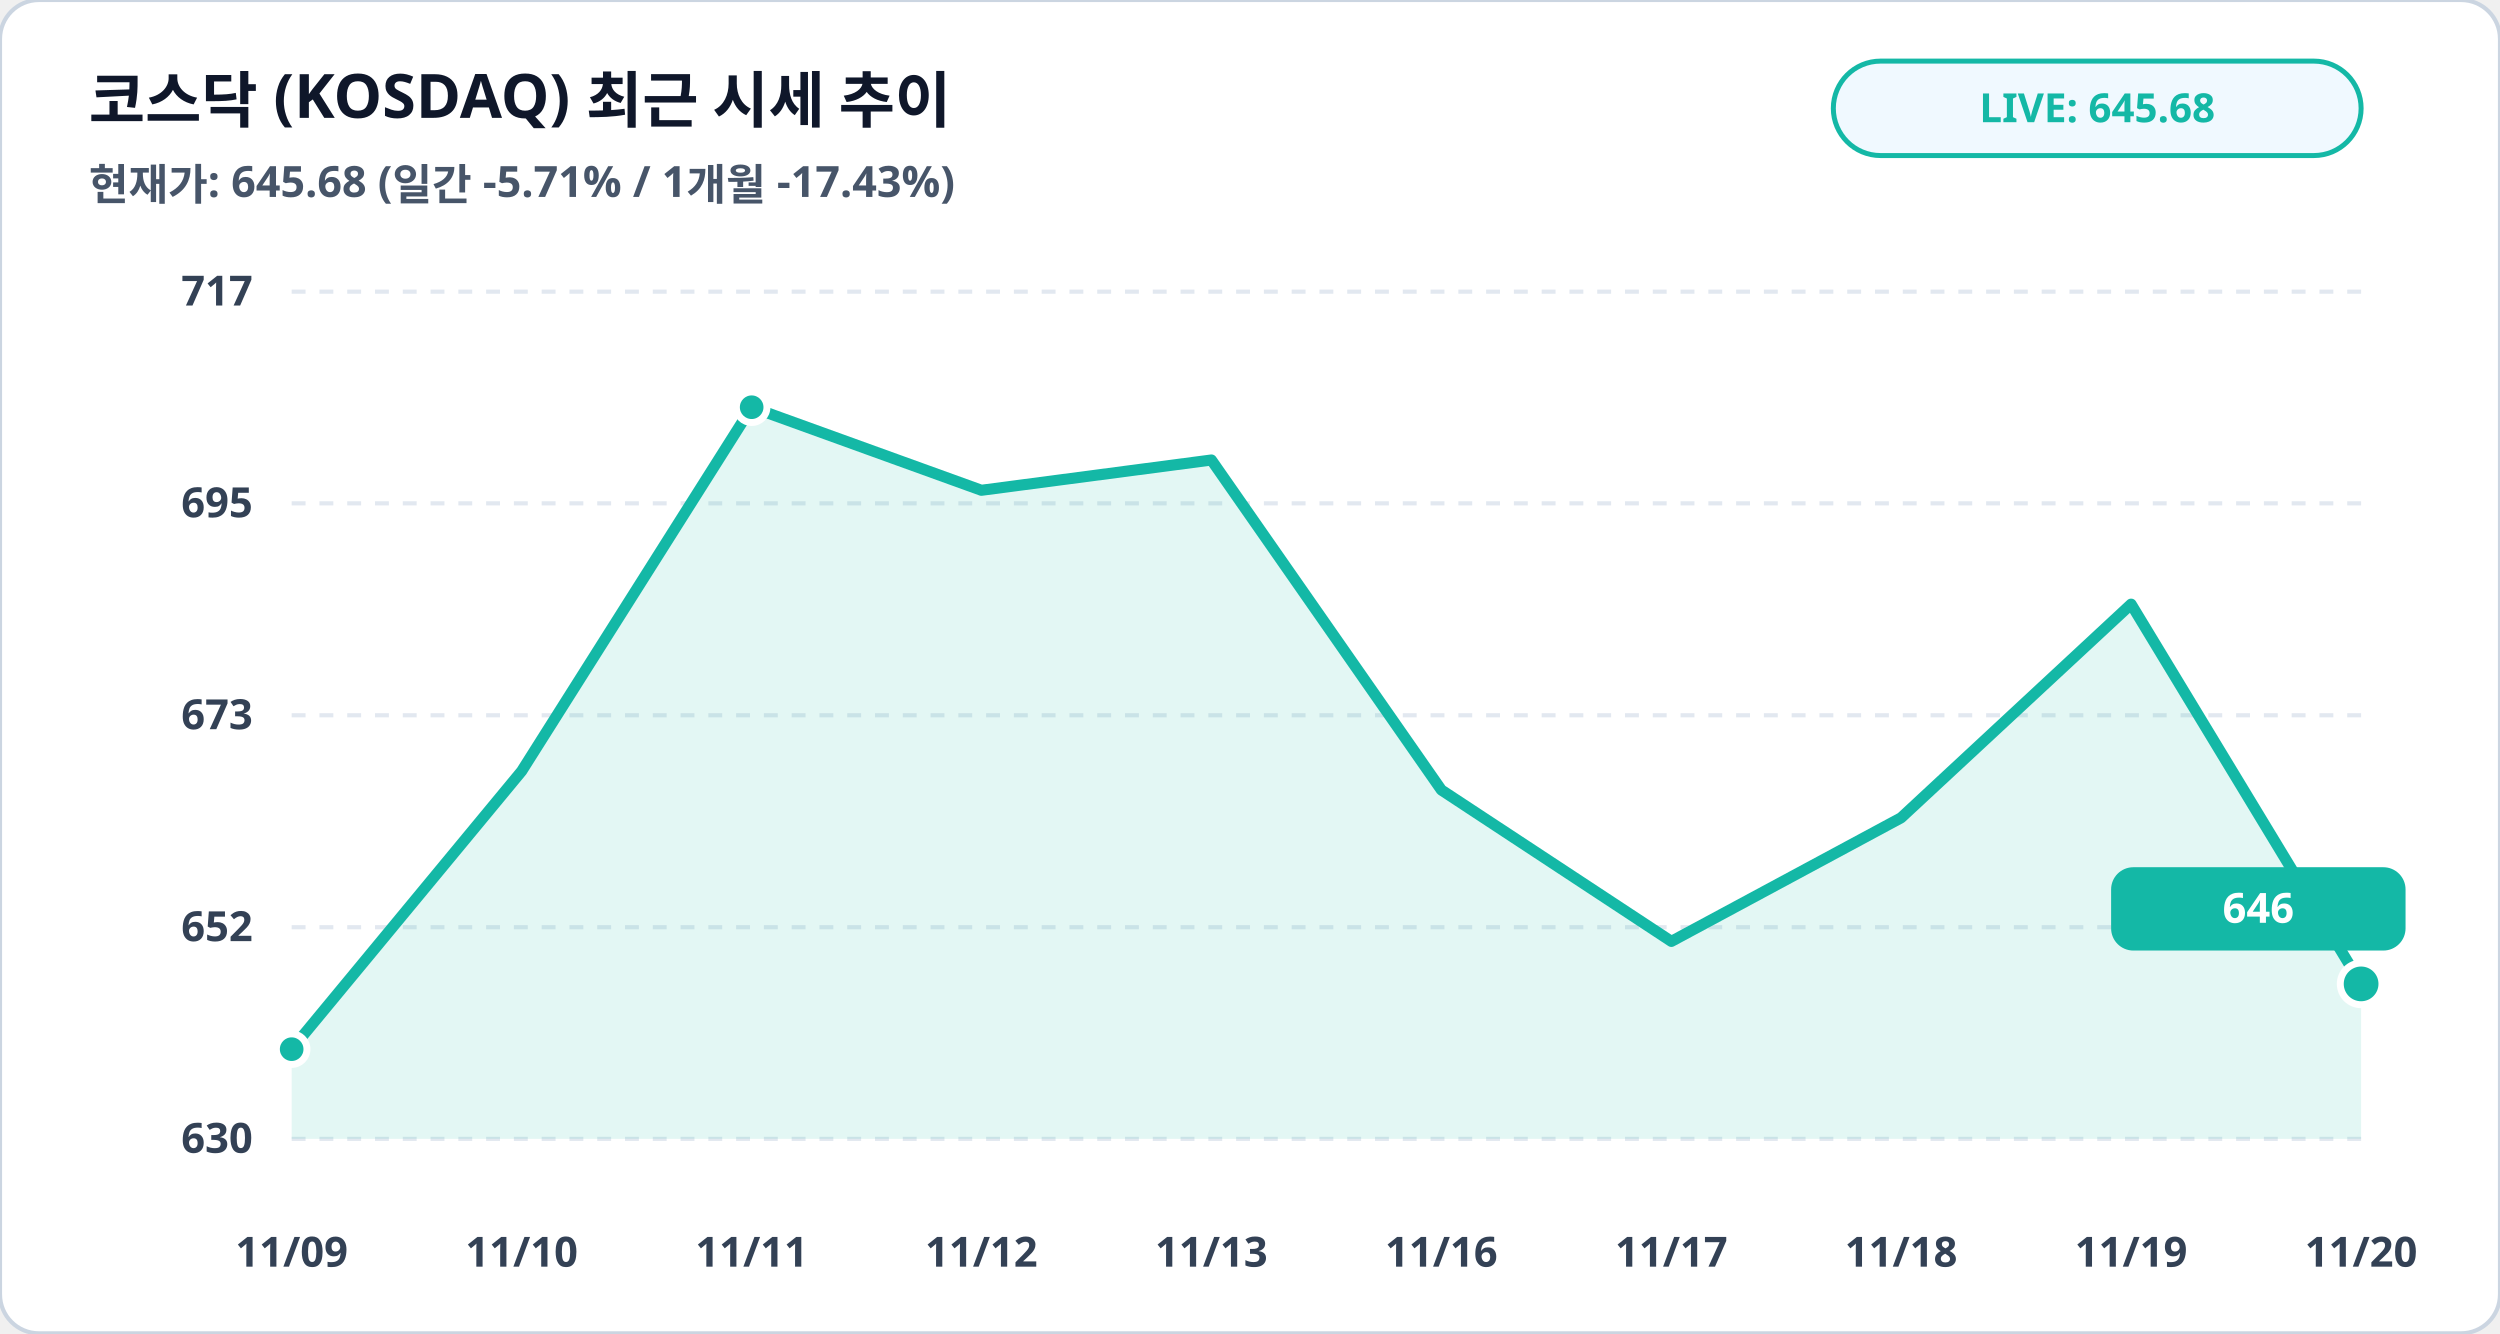
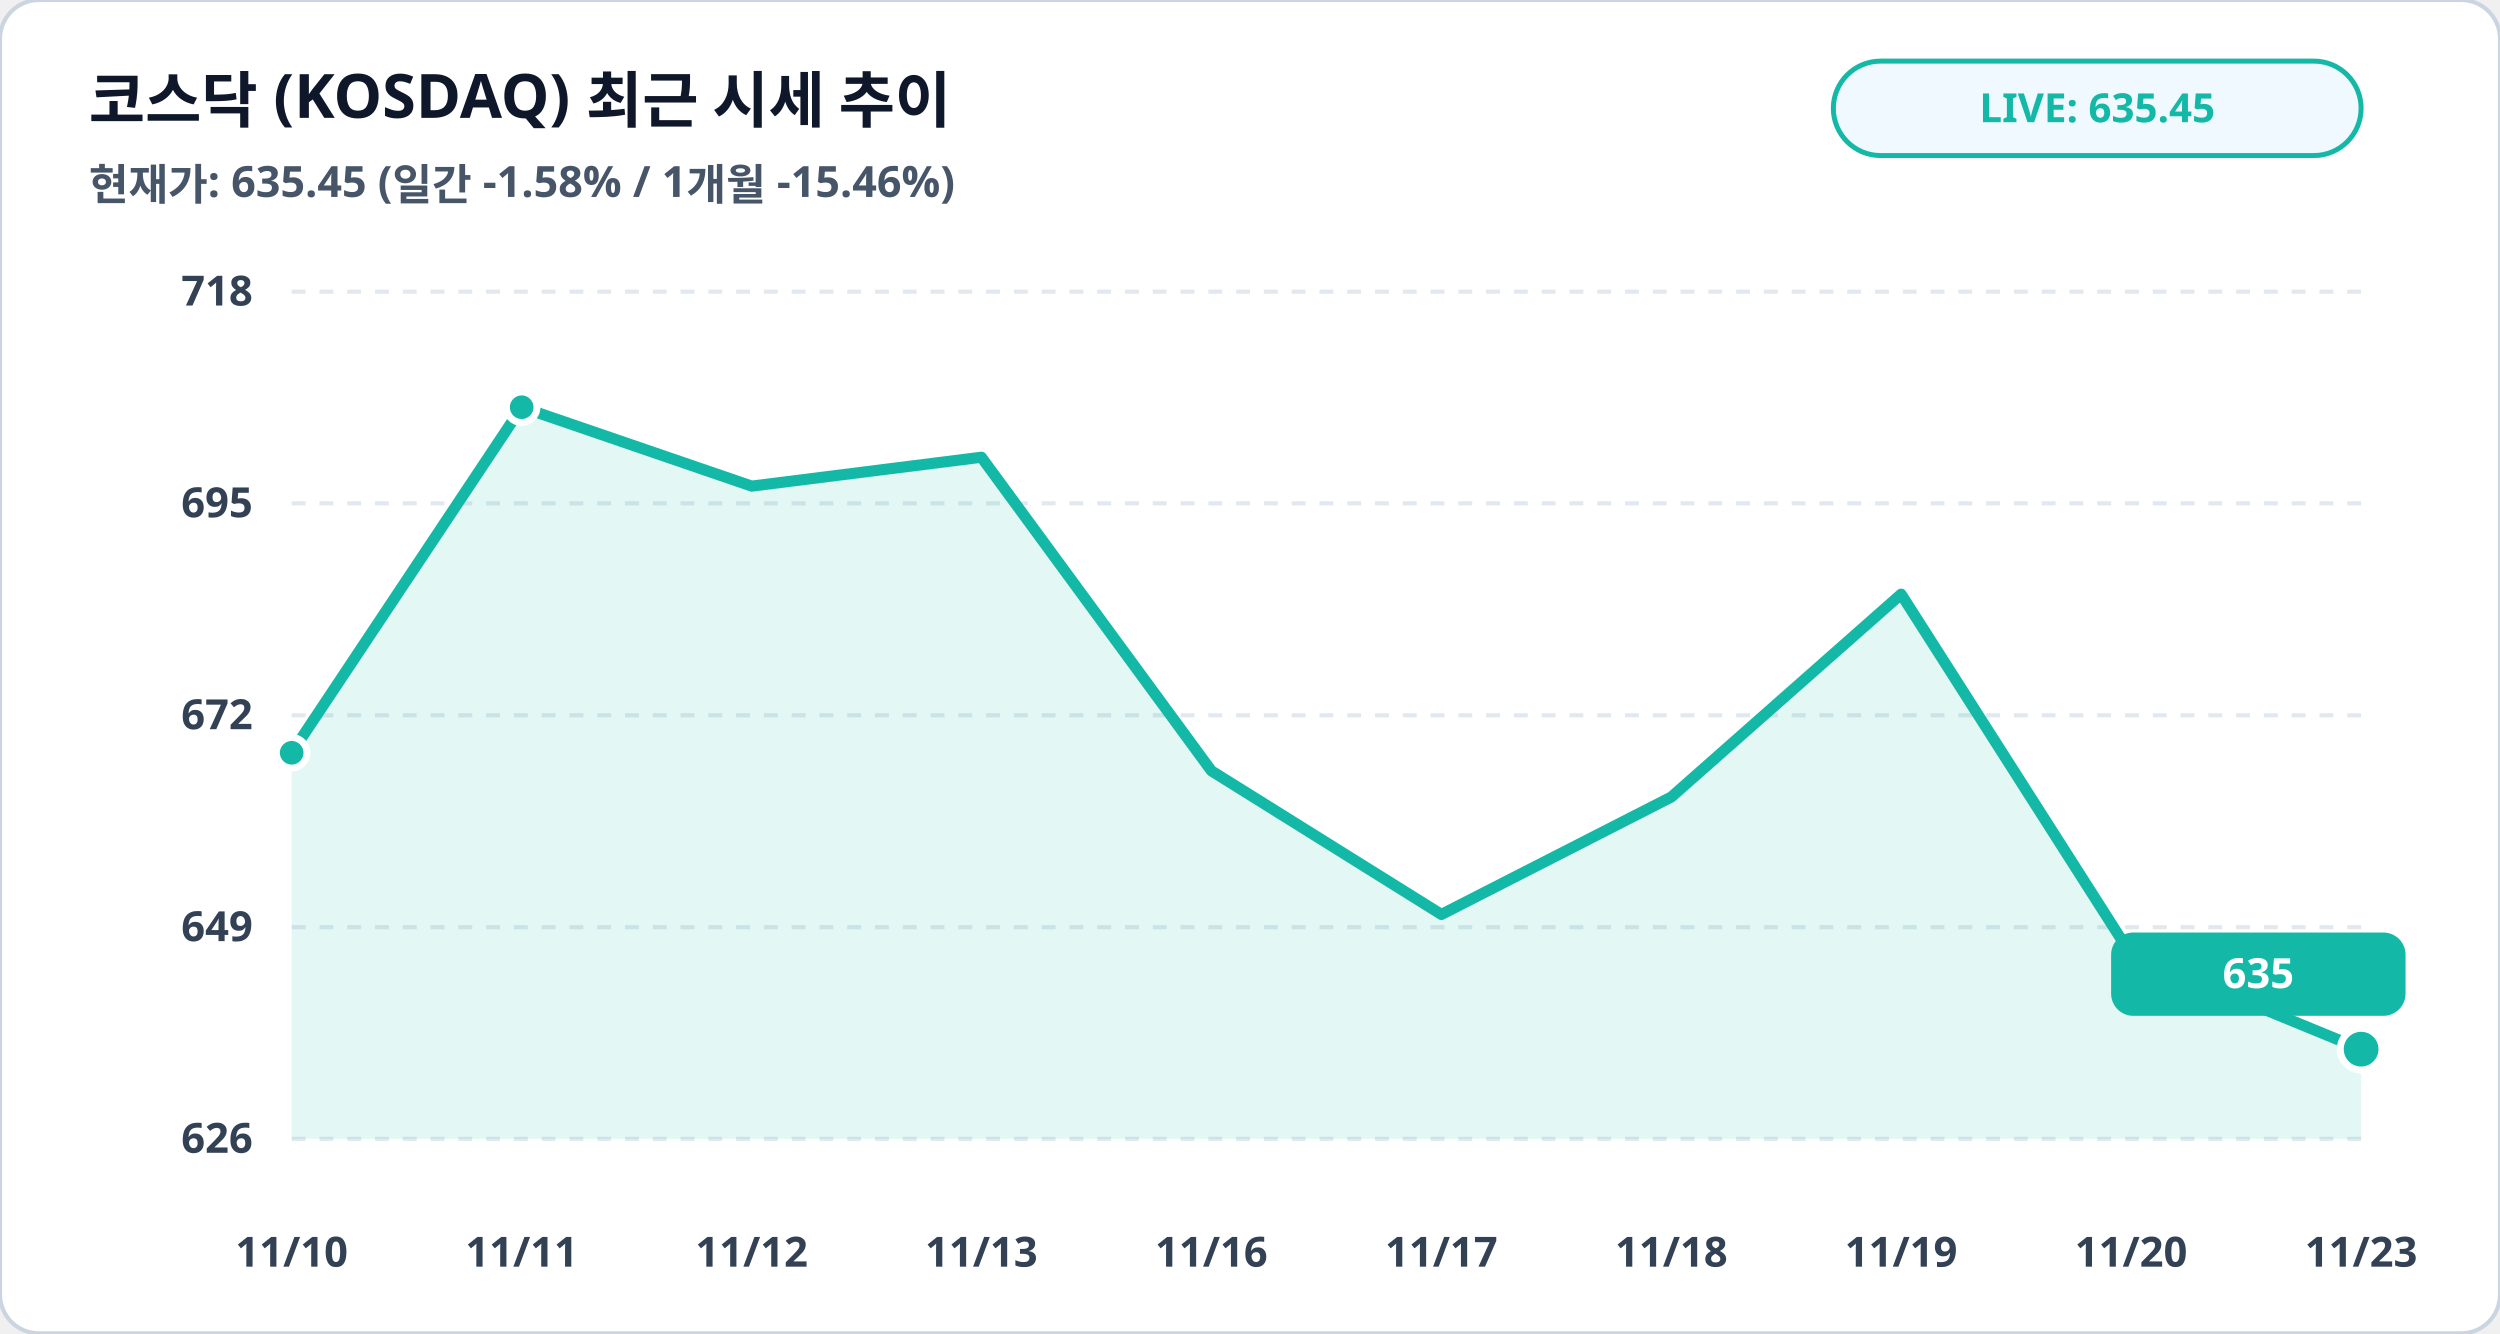
<svg xmlns="http://www.w3.org/2000/svg" viewBox="0 0 900 480" width="100%" height="100%">
  <rect width="900" height="480" rx="14" fill="#ffffff" stroke="#cbd5e1" stroke-width="1.5" />
  <text x="32" y="44" fill="#0f172a" font-family="Pretendard, sans-serif" font-size="22" font-weight="900">코스닥 (KOSDAQ) 최근 시세 추이</text>
-   <text x="32" y="72" fill="#475569" font-family="Pretendard, sans-serif" font-size="15.5" font-weight="600">현재가: 645.68 (일간 -5.71% / 1개월 -17.43%)</text>
+   <text x="32" y="72" fill="#475569" font-family="Pretendard, sans-serif" font-size="15.5" font-weight="600">현재가: 635.45 (일간 -1.58% / 1개월 -15.46%)</text>
  <rect x="660" y="22" width="190" height="34" rx="17" fill="#f0f9ff" stroke="#14b8a6" stroke-width="1.8" />
-   <text x="755" y="44" fill="#14b8a6" font-family="Pretendard, sans-serif" font-size="14.5" font-weight="800" text-anchor="middle">LIVE: 645.68</text>
+   <text x="755" y="44" fill="#14b8a6" font-family="Pretendard, sans-serif" font-size="14.5" font-weight="800" text-anchor="middle">LIVE: 635.45</text>
  <line x1="105" y1="105.0" x2="850" y2="105.0" stroke="#e2e8f0" stroke-width="1.5" stroke-dasharray="5,5" />
-   <text x="91" y="110.0" fill="#334155" font-family="Pretendard, sans-serif" font-size="15" font-weight="700" text-anchor="end">717</text>
+   <text x="91" y="110.0" fill="#334155" font-family="Pretendard, sans-serif" font-size="15" font-weight="700" text-anchor="end">718</text>
  <line x1="105" y1="181.2" x2="850" y2="181.2" stroke="#e2e8f0" stroke-width="1.5" stroke-dasharray="5,5" />
  <text x="91" y="186.2" fill="#334155" font-family="Pretendard, sans-serif" font-size="15" font-weight="700" text-anchor="end">695</text>
  <line x1="105" y1="257.5" x2="850" y2="257.5" stroke="#e2e8f0" stroke-width="1.5" stroke-dasharray="5,5" />
-   <text x="91" y="262.5" fill="#334155" font-family="Pretendard, sans-serif" font-size="15" font-weight="700" text-anchor="end">673</text>
+   <text x="91" y="262.5" fill="#334155" font-family="Pretendard, sans-serif" font-size="15" font-weight="700" text-anchor="end">672</text>
  <line x1="105" y1="333.8" x2="850" y2="333.8" stroke="#e2e8f0" stroke-width="1.5" stroke-dasharray="5,5" />
-   <text x="91" y="338.8" fill="#334155" font-family="Pretendard, sans-serif" font-size="15" font-weight="700" text-anchor="end">652</text>
+   <text x="91" y="338.8" fill="#334155" font-family="Pretendard, sans-serif" font-size="15" font-weight="700" text-anchor="end">649</text>
  <line x1="105" y1="410.0" x2="850" y2="410.0" stroke="#e2e8f0" stroke-width="1.5" stroke-dasharray="5,5" />
-   <text x="91" y="415.0" fill="#334155" font-family="Pretendard, sans-serif" font-size="15" font-weight="700" text-anchor="end">630</text>
-   <polygon points="105.0,410.0 105.0,377.7 187.8,277.6 270.6,146.6 353.3,176.5 436.1,165.6 518.9,284.4 601.7,338.9 684.4,294.4 767.2,217.5 850.0,354.2 850.0,410.0" fill="#14b8a6" fill-opacity="0.12" />
-   <polyline fill="none" stroke="#14b8a6" stroke-width="4" stroke-linecap="round" stroke-linejoin="round" points="105.0,377.7 187.8,277.6 270.6,146.6 353.3,176.5 436.1,165.6 518.9,284.4 601.7,338.9 684.4,294.4 767.2,217.5 850.0,354.2" />
-   <circle cx="105.0" cy="377.7" r="5.5" fill="#14b8a6" stroke="#ffffff" stroke-width="2.5" />
-   <circle cx="270.6" cy="146.6" r="5.5" fill="#14b8a6" stroke="#ffffff" stroke-width="2.5" />
-   <circle cx="850.0" cy="354.2" r="7.5" fill="#14b8a6" stroke="#ffffff" stroke-width="2.5" />
-   <rect x="760.0" y="312.2" width="106" height="30" rx="8" fill="#14b8a6" />
-   <text x="813.0" y="332.2" fill="#ffffff" font-family="Pretendard, sans-serif" font-size="15" font-weight="800" text-anchor="middle">646</text>
-   <text x="105.0" y="456" fill="#334155" font-family="Pretendard, sans-serif" font-size="15" font-weight="700" text-anchor="middle">11/09</text>
-   <text x="187.8" y="456" fill="#334155" font-family="Pretendard, sans-serif" font-size="15" font-weight="700" text-anchor="middle">11/10</text>
-   <text x="270.6" y="456" fill="#334155" font-family="Pretendard, sans-serif" font-size="15" font-weight="700" text-anchor="middle">11/11</text>
-   <text x="353.3" y="456" fill="#334155" font-family="Pretendard, sans-serif" font-size="15" font-weight="700" text-anchor="middle">11/12</text>
-   <text x="436.1" y="456" fill="#334155" font-family="Pretendard, sans-serif" font-size="15" font-weight="700" text-anchor="middle">11/13</text>
-   <text x="518.9" y="456" fill="#334155" font-family="Pretendard, sans-serif" font-size="15" font-weight="700" text-anchor="middle">11/16</text>
-   <text x="601.7" y="456" fill="#334155" font-family="Pretendard, sans-serif" font-size="15" font-weight="700" text-anchor="middle">11/17</text>
-   <text x="684.4" y="456" fill="#334155" font-family="Pretendard, sans-serif" font-size="15" font-weight="700" text-anchor="middle">11/18</text>
-   <text x="767.2" y="456" fill="#334155" font-family="Pretendard, sans-serif" font-size="15" font-weight="700" text-anchor="middle">11/19</text>
-   <text x="850.0" y="456" fill="#334155" font-family="Pretendard, sans-serif" font-size="15" font-weight="700" text-anchor="middle">11/20</text>
+   <text x="91" y="415.0" fill="#334155" font-family="Pretendard, sans-serif" font-size="15" font-weight="700" text-anchor="end">626</text>
+   <polygon points="105.0,410.0 105.0,271.0 187.8,146.6 270.6,175.0 353.3,164.6 436.1,277.5 518.9,329.2 601.7,286.9 684.4,213.9 767.2,343.7 850.0,377.7 850.0,410.0" fill="#14b8a6" fill-opacity="0.12" />
+   <polyline fill="none" stroke="#14b8a6" stroke-width="4" stroke-linecap="round" stroke-linejoin="round" points="105.0,271.0 187.8,146.6 270.6,175.0 353.3,164.6 436.1,277.5 518.9,329.2 601.7,286.9 684.4,213.9 767.2,343.7 850.0,377.7" />
+   <circle cx="105.0" cy="271.0" r="5.5" fill="#14b8a6" stroke="#ffffff" stroke-width="2.5" />
+   <circle cx="187.8" cy="146.6" r="5.5" fill="#14b8a6" stroke="#ffffff" stroke-width="2.5" />
+   <circle cx="850.0" cy="377.7" r="7.5" fill="#14b8a6" stroke="#ffffff" stroke-width="2.5" />
+   <rect x="760.0" y="335.7" width="106" height="30" rx="8" fill="#14b8a6" />
+   <text x="813.0" y="355.7" fill="#ffffff" font-family="Pretendard, sans-serif" font-size="15" font-weight="800" text-anchor="middle">635</text>
+   <text x="105.0" y="456" fill="#334155" font-family="Pretendard, sans-serif" font-size="15" font-weight="700" text-anchor="middle">11/10</text>
+   <text x="187.8" y="456" fill="#334155" font-family="Pretendard, sans-serif" font-size="15" font-weight="700" text-anchor="middle">11/11</text>
+   <text x="270.6" y="456" fill="#334155" font-family="Pretendard, sans-serif" font-size="15" font-weight="700" text-anchor="middle">11/12</text>
+   <text x="353.3" y="456" fill="#334155" font-family="Pretendard, sans-serif" font-size="15" font-weight="700" text-anchor="middle">11/13</text>
+   <text x="436.1" y="456" fill="#334155" font-family="Pretendard, sans-serif" font-size="15" font-weight="700" text-anchor="middle">11/16</text>
+   <text x="518.9" y="456" fill="#334155" font-family="Pretendard, sans-serif" font-size="15" font-weight="700" text-anchor="middle">11/17</text>
+   <text x="601.7" y="456" fill="#334155" font-family="Pretendard, sans-serif" font-size="15" font-weight="700" text-anchor="middle">11/18</text>
+   <text x="684.4" y="456" fill="#334155" font-family="Pretendard, sans-serif" font-size="15" font-weight="700" text-anchor="middle">11/19</text>
+   <text x="767.2" y="456" fill="#334155" font-family="Pretendard, sans-serif" font-size="15" font-weight="700" text-anchor="middle">11/20</text>
+   <text x="850.0" y="456" fill="#334155" font-family="Pretendard, sans-serif" font-size="15" font-weight="700" text-anchor="middle">11/23</text>
</svg>
